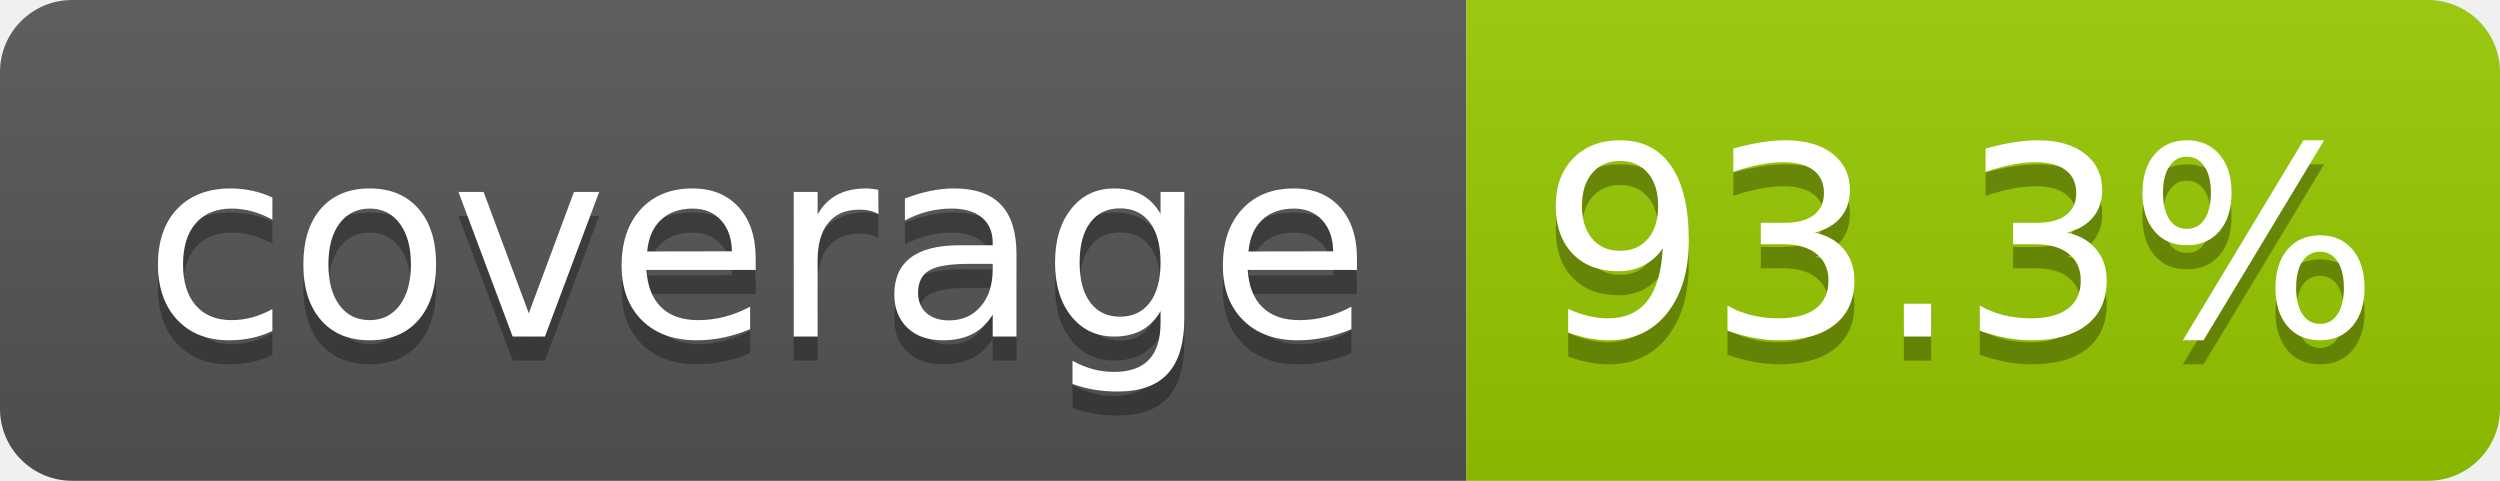
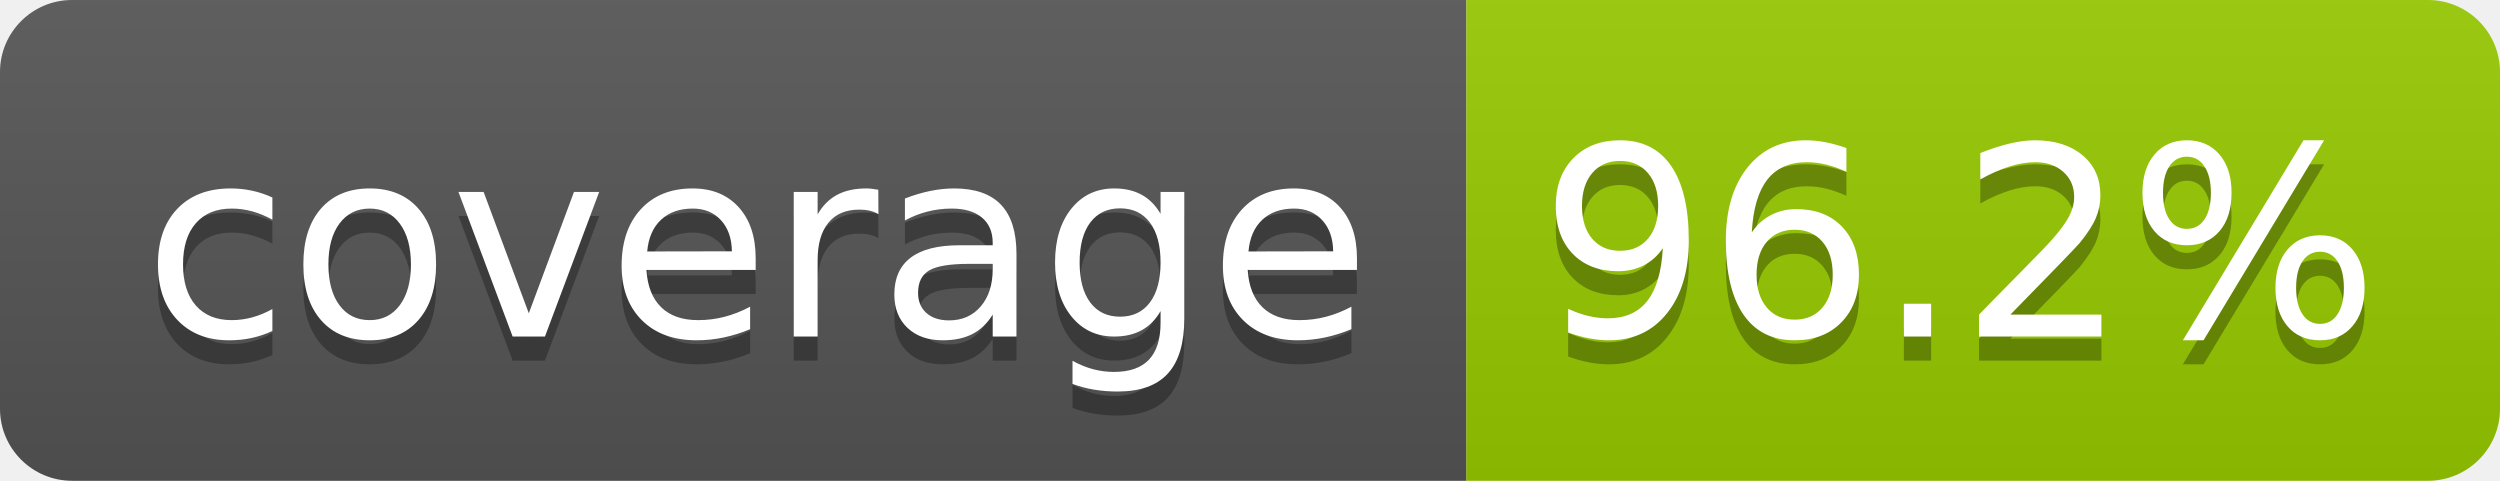
- <svg xmlns="http://www.w3.org/2000/svg" width="104" height="20" role="img" aria-label="coverage: 93.3%">
+ <svg xmlns="http://www.w3.org/2000/svg" width="104" height="20" role="img" aria-label="coverage: 96.2%">
  <linearGradient id="s" x2="0" y2="100%">
    <stop offset="0" stop-color="#bbb" stop-opacity=".1" />
    <stop offset="1" stop-opacity=".1" />
  </linearGradient>
  <clipPath id="r">
    <rect width="104" height="20" rx="3" fill="#fff" />
  </clipPath>
  <g clip-path="url(#r)">
    <rect width="61" height="20" fill="#555" />
    <rect x="61" width="43" height="20" fill="#97ca00" />
    <rect width="104" height="20" fill="url(#s)" />
  </g>
  <g fill="#fff" text-anchor="middle" font-family="Verdana,Geneva,DejaVu Sans,sans-serif" text-rendering="geometricPrecision" font-size="110">
    <text aria-hidden="true" x="315" y="150" fill="#010101" fill-opacity=".3" transform="scale(.1)" textLength="510">coverage</text>
    <text x="315" y="140" transform="scale(.1)" fill="#fff" textLength="510">coverage</text>
-     <text aria-hidden="true" x="815" y="150" fill="#010101" fill-opacity=".3" transform="scale(.1)" textLength="330">93.3%</text>
-     <text x="815" y="140" transform="scale(.1)" fill="#fff" textLength="330">93.3%</text>
+     <text aria-hidden="true" x="815" y="150" fill="#010101" fill-opacity=".3" transform="scale(.1)" textLength="330">96.2%</text>
+     <text x="815" y="140" transform="scale(.1)" fill="#fff" textLength="330">96.2%</text>
  </g>
</svg>
